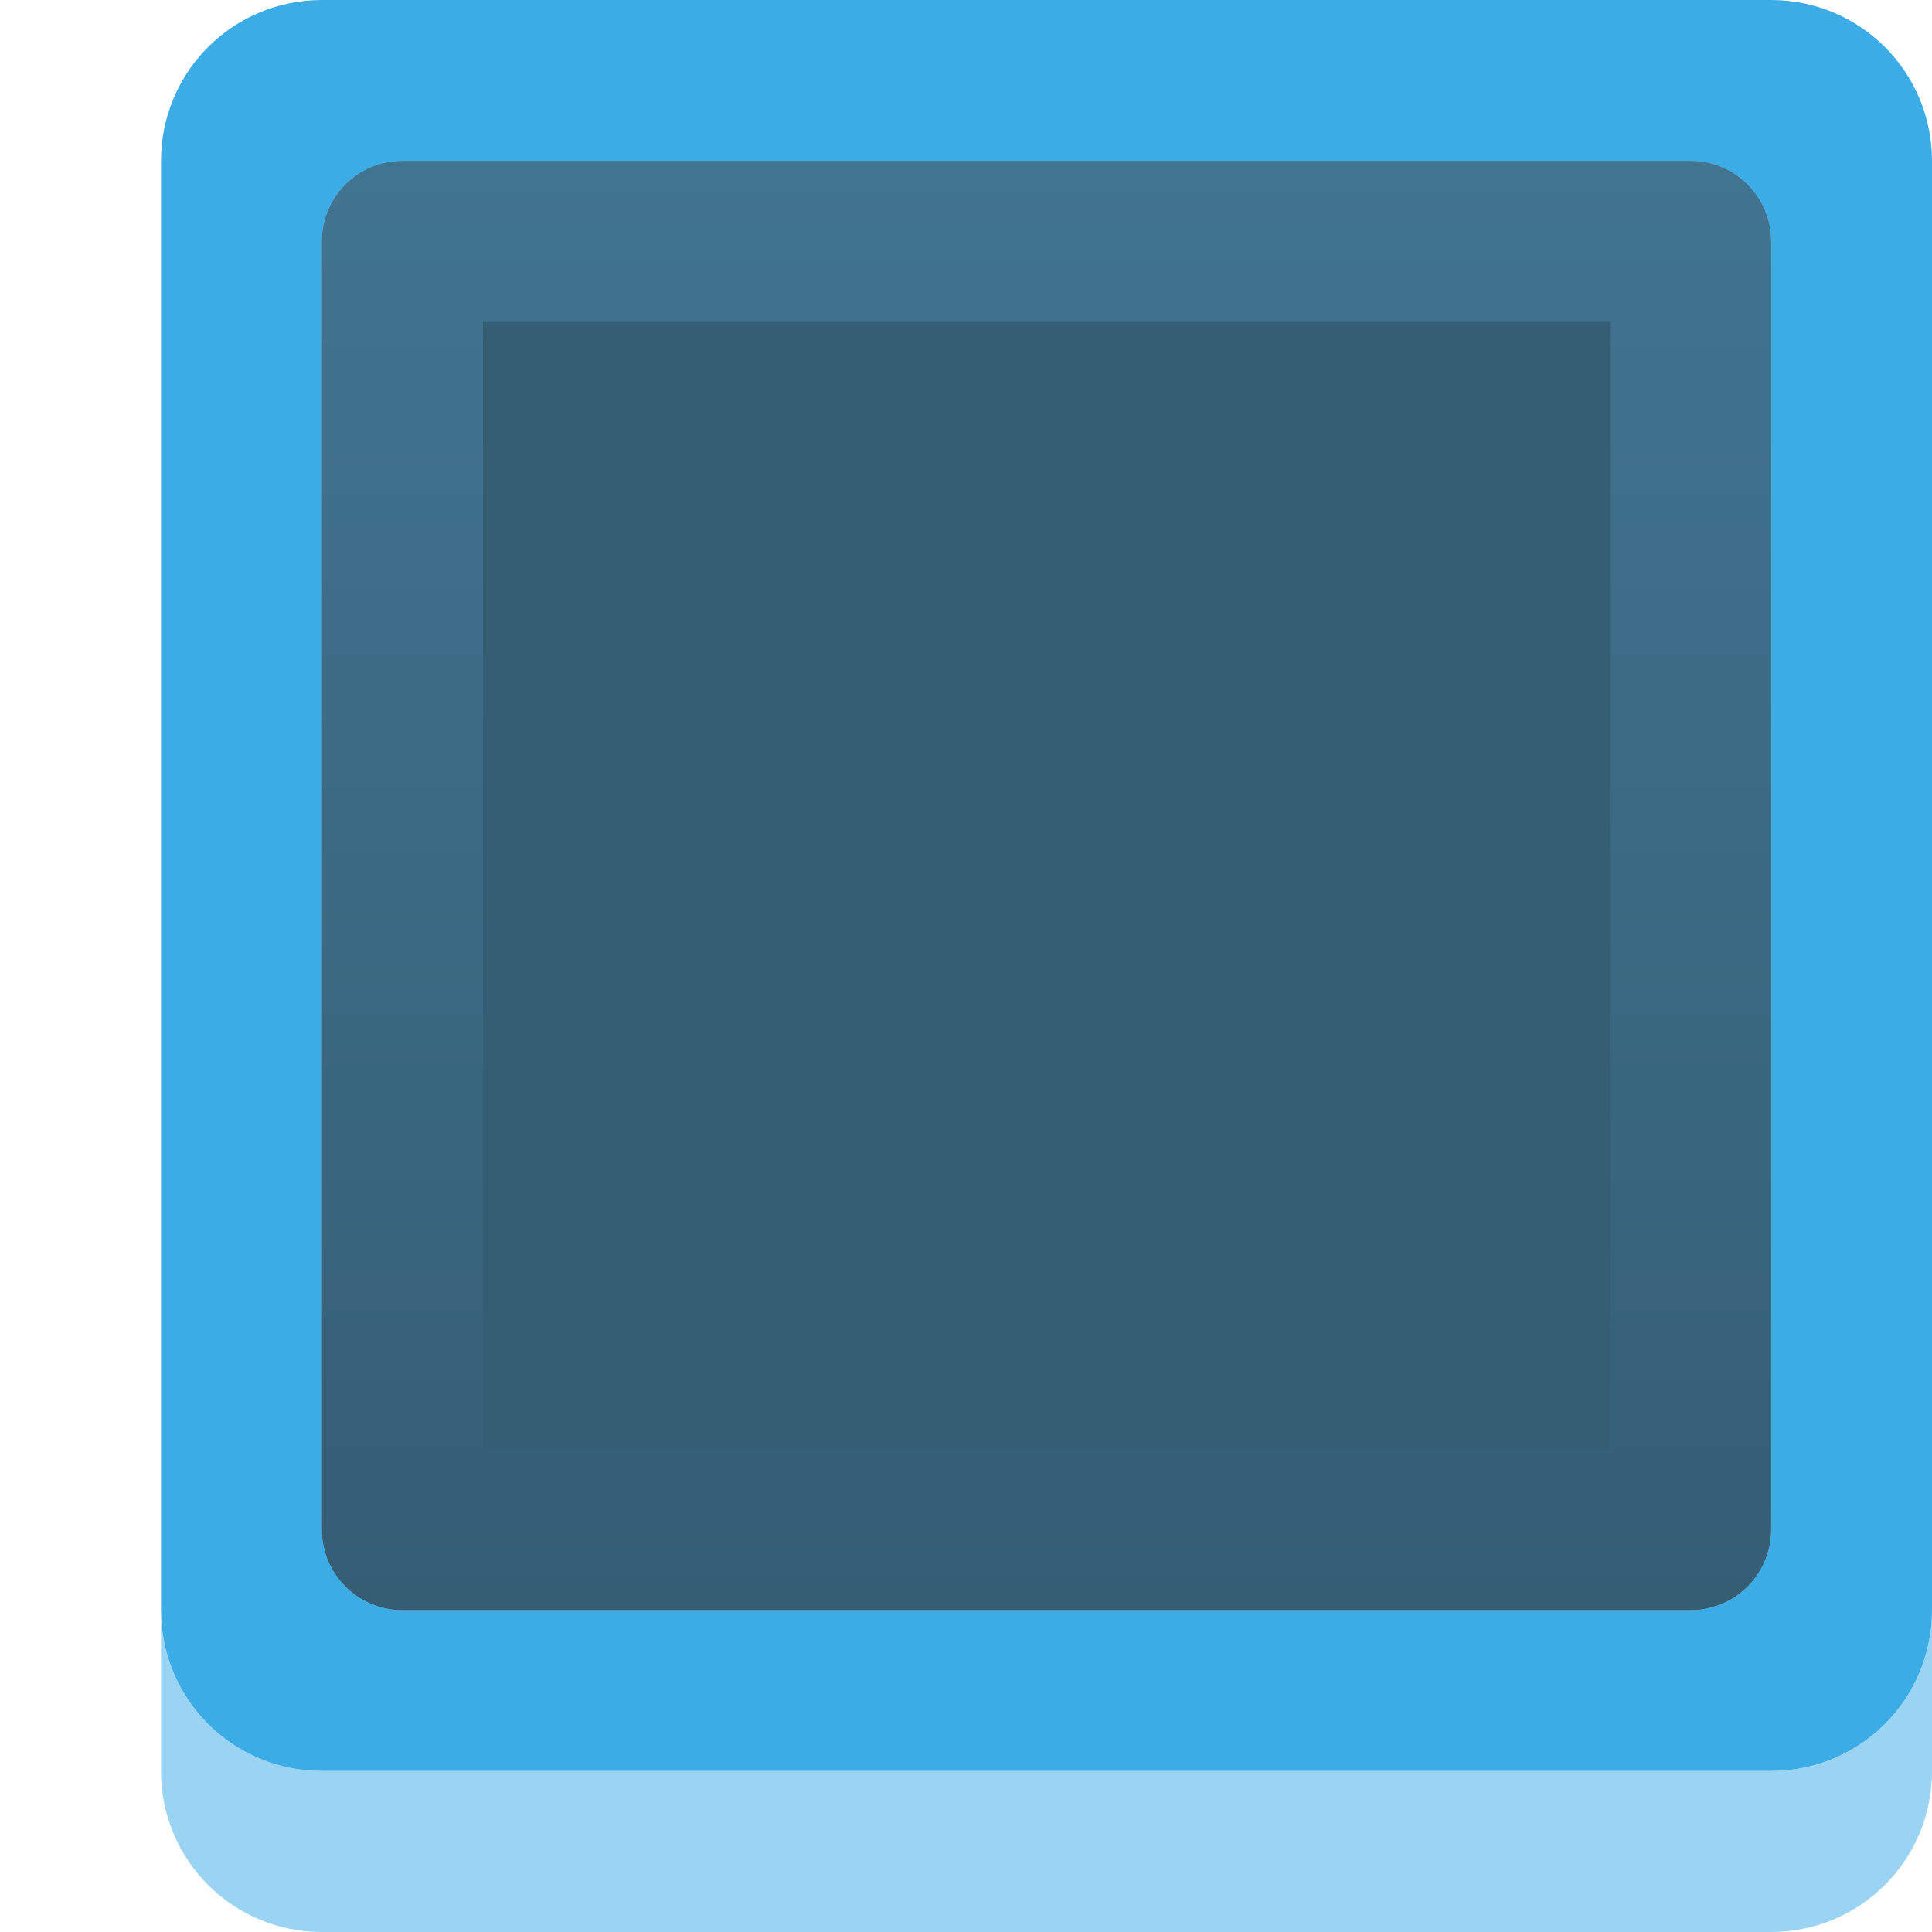
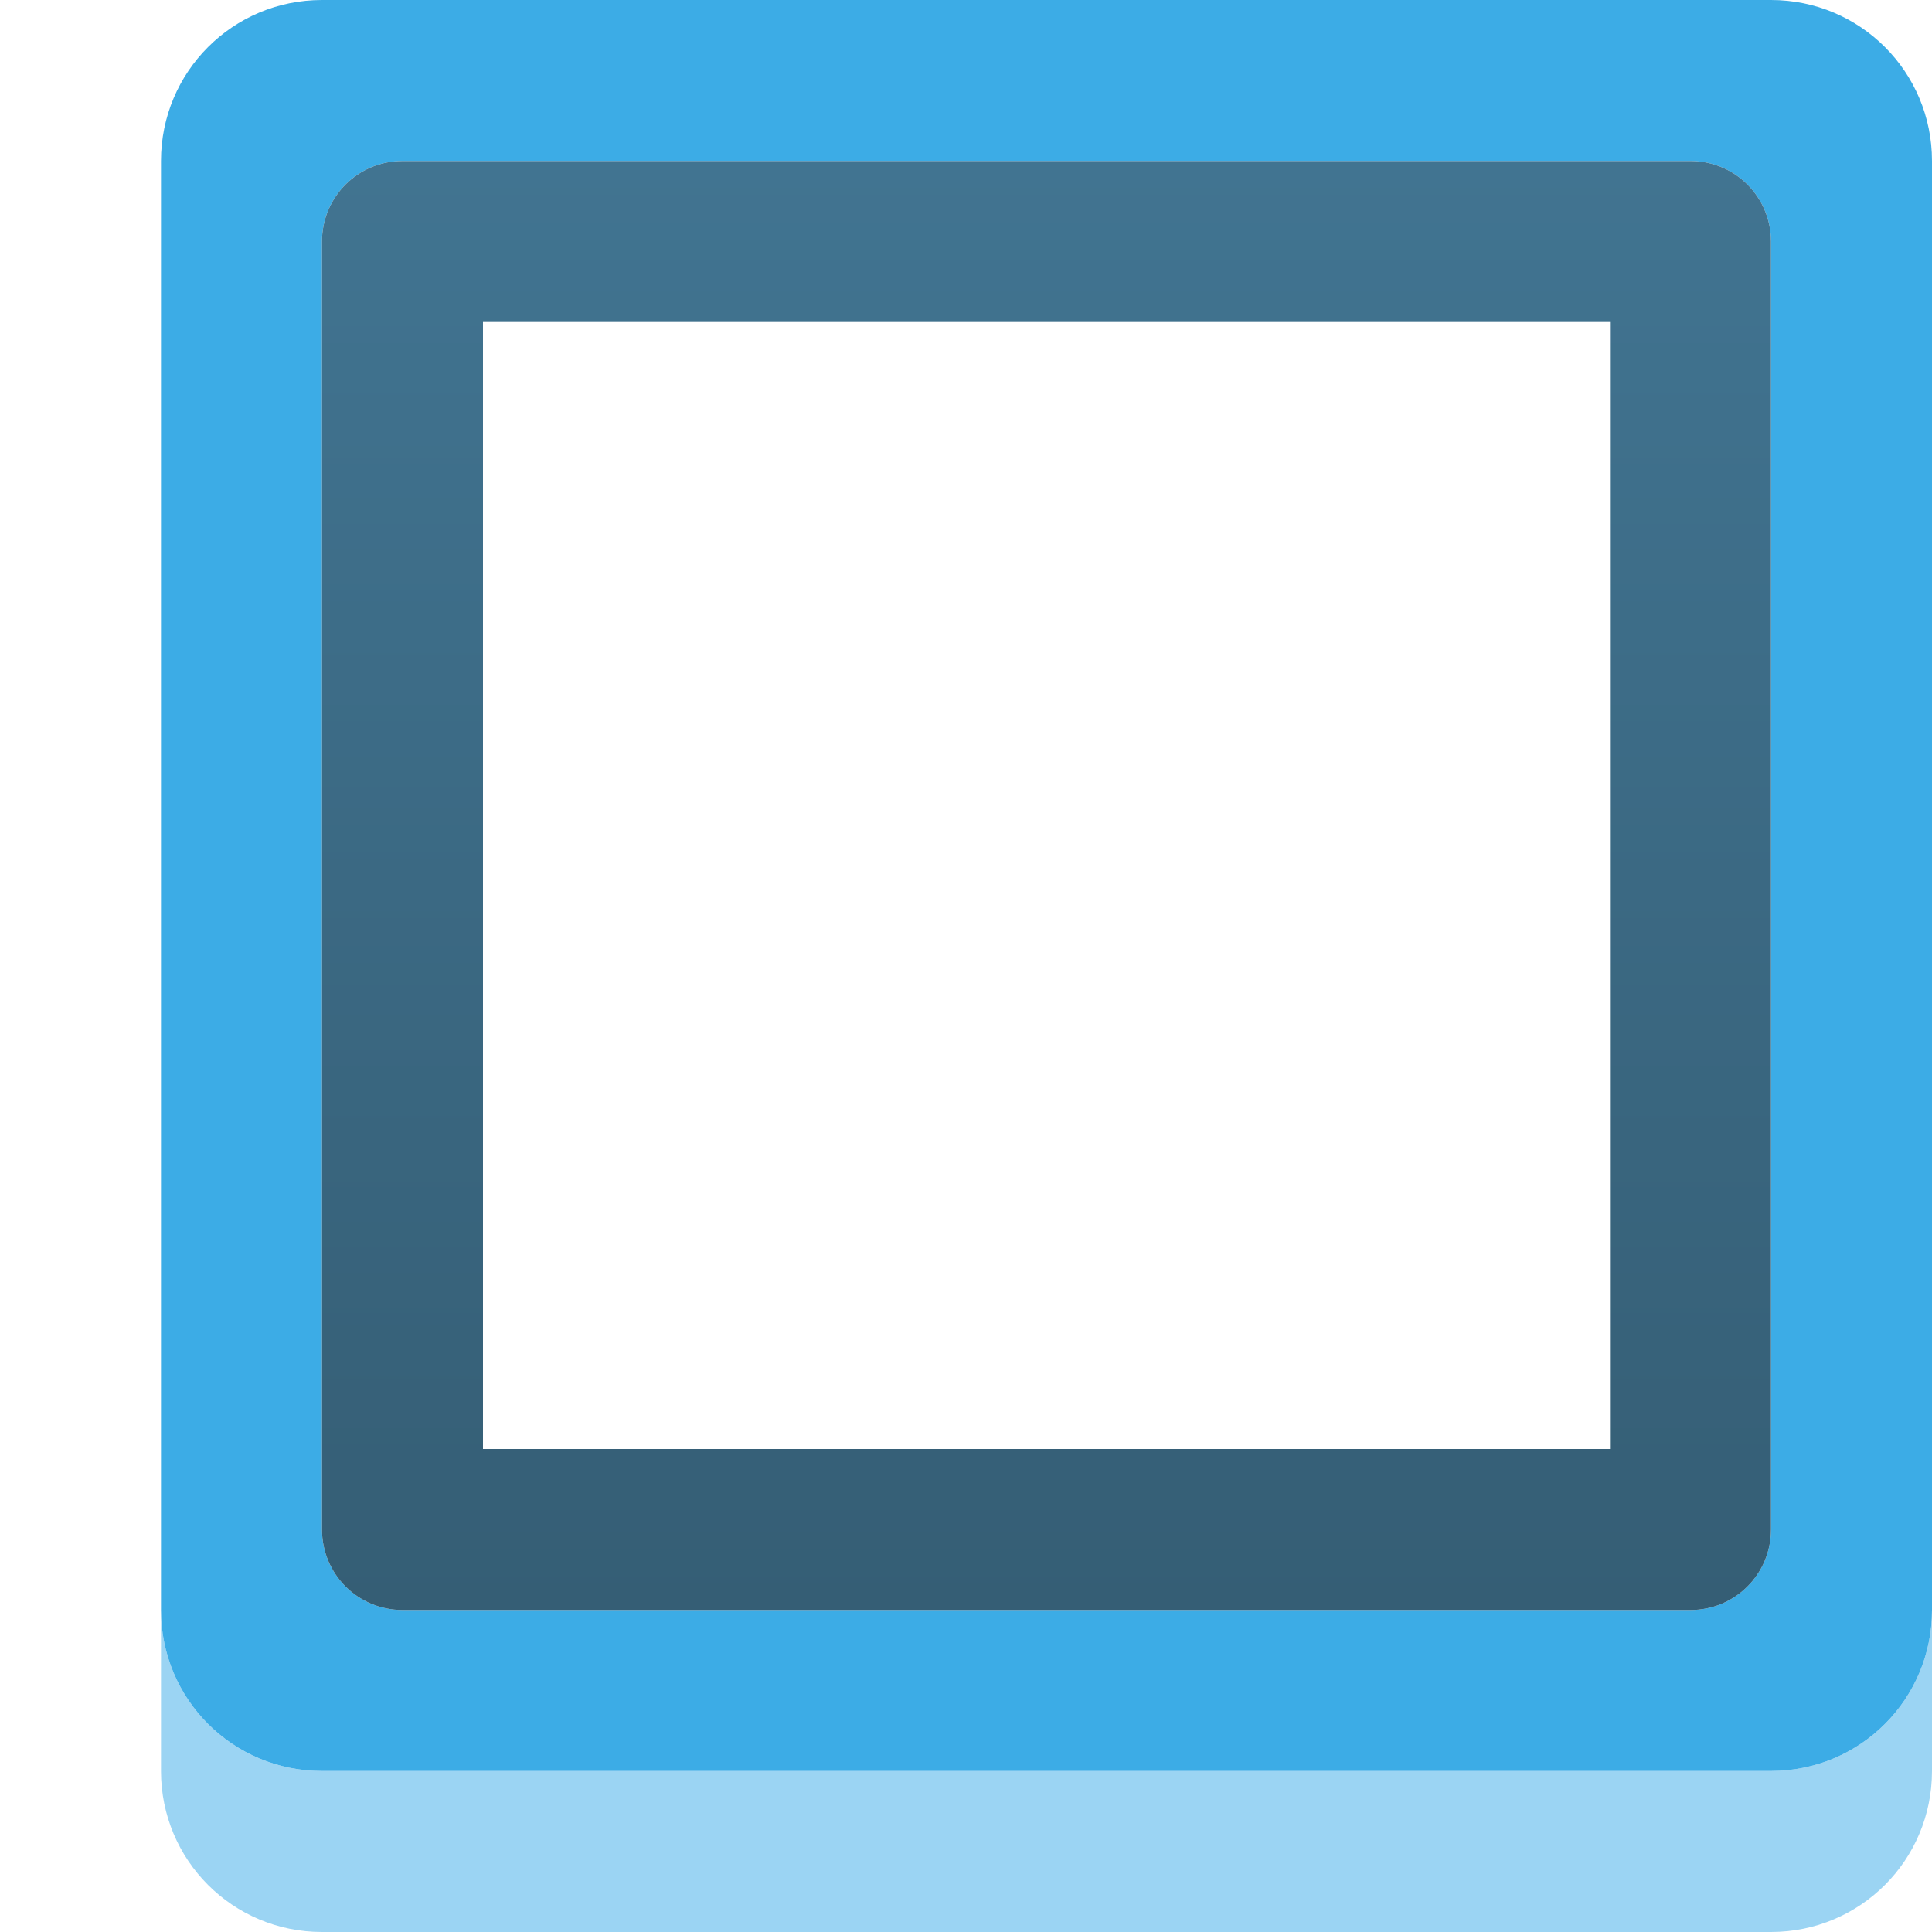
<svg xmlns="http://www.w3.org/2000/svg" height="12" viewBox="0 0 12 12" width="12">
  <linearGradient id="a" gradientUnits="userSpaceOnUse" x1="6.5" x2="6.5" y1="1" y2="10">
    <stop offset="0" stop-color="#417491" />
    <stop offset="1" stop-color="#355e75" />
  </linearGradient>
  <path d="m2 0c-.554 0-1 .446-1 1v9c0 .554.446 1 1 1h9c.554 0 1-.446 1-1v-9c0-.554-.446-1-1-1zm.5 1h8c.277 0 .5.223.5.5v8c0 .277-.223.5-.5.5h-8c-.277 0-.5-.223-.5-.5v-8c0-.277.223-.5.5-.5z" fill="#3cace6" />
  <path d="m1 10v1c0 .554.446 1 1 1h9c.554 0 1-.446 1-1v-1c0 .554-.446 1-1 1h-.5-8-.5c-.554 0-1-.446-1-1z" fill="#3dace7" fill-opacity=".515" />
-   <path d="m2.5 1h8c.277 0 .5.223.5.5v8c0 .277-.223.5-.5.5h-8c-.277 0-.5-.223-.5-.5v-8c0-.277.223-.5.5-.5z" fill="#355e75" />
  <path d="m3 2v7h7v-7zm-.5-1h8c.277 0 .5.223.5.5v8c0 .277-.223.5-.5.5h-8c-.277 0-.5-.223-.5-.5v-8c0-.277.223-.5.5-.5z" fill="url(#a)" />
</svg>
